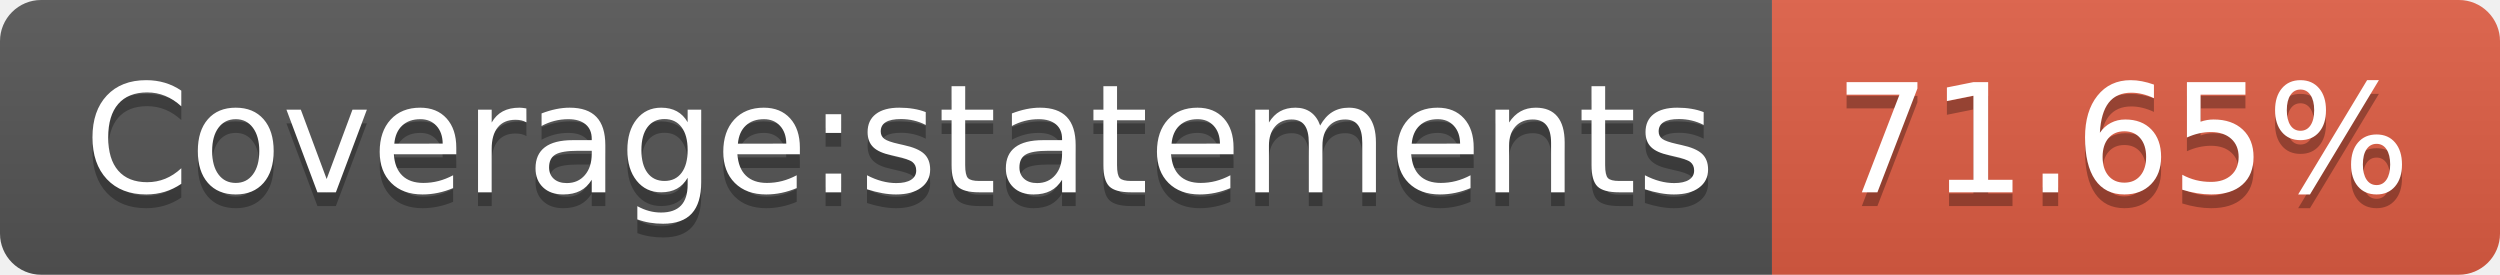
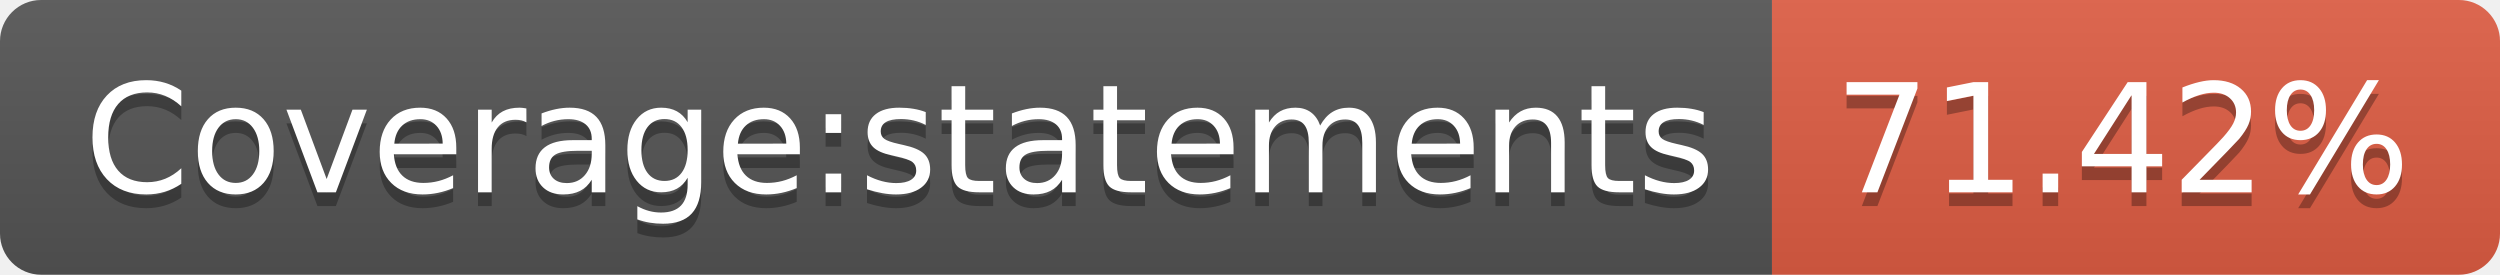
- <svg xmlns="http://www.w3.org/2000/svg" width="182" height="20" role="img" aria-label="Coverage:statements: 71.65%">
+ <svg xmlns="http://www.w3.org/2000/svg" width="182" height="20" role="img" aria-label="Coverage:statements: 71.42%">
  <linearGradient id="s" x2="0" y2="100%">
    <stop offset="0" stop-color="#bbb" stop-opacity=".1" />
    <stop offset="1" stop-opacity=".1" />
  </linearGradient>
  <clipPath id="r">
    <rect width="182" height="20" rx="3" fill="#fff" />
  </clipPath>
  <g clip-path="url(#r)">
    <rect width="129" height="20" fill="#555" />
    <rect x="129" width="53" height="20" fill="#e05d44" />
    <rect width="182" height="20" fill="url(#s)" />
  </g>
  <g fill="#fff" text-anchor="middle" font-family="Verdana,Geneva,DejaVu Sans,sans-serif" text-rendering="geometricPrecision" font-size="110">
    <text aria-hidden="true" x="655" y="150" fill="#010101" fill-opacity=".3" transform="scale(.1)" textLength="1190">Coverage:statements</text>
    <text x="655" y="140" transform="scale(.1)" fill="#fff" textLength="1190">Coverage:statements</text>
-     <text aria-hidden="true" x="1545" y="150" fill="#010101" fill-opacity=".3" transform="scale(.1)" textLength="430">71.65%</text>
-     <text x="1545" y="140" transform="scale(.1)" fill="#fff" textLength="430">71.65%</text>
+     <text aria-hidden="true" x="1545" y="150" fill="#010101" fill-opacity=".3" transform="scale(.1)" textLength="430">71.42%</text>
+     <text x="1545" y="140" transform="scale(.1)" fill="#fff" textLength="430">71.42%</text>
  </g>
</svg>
